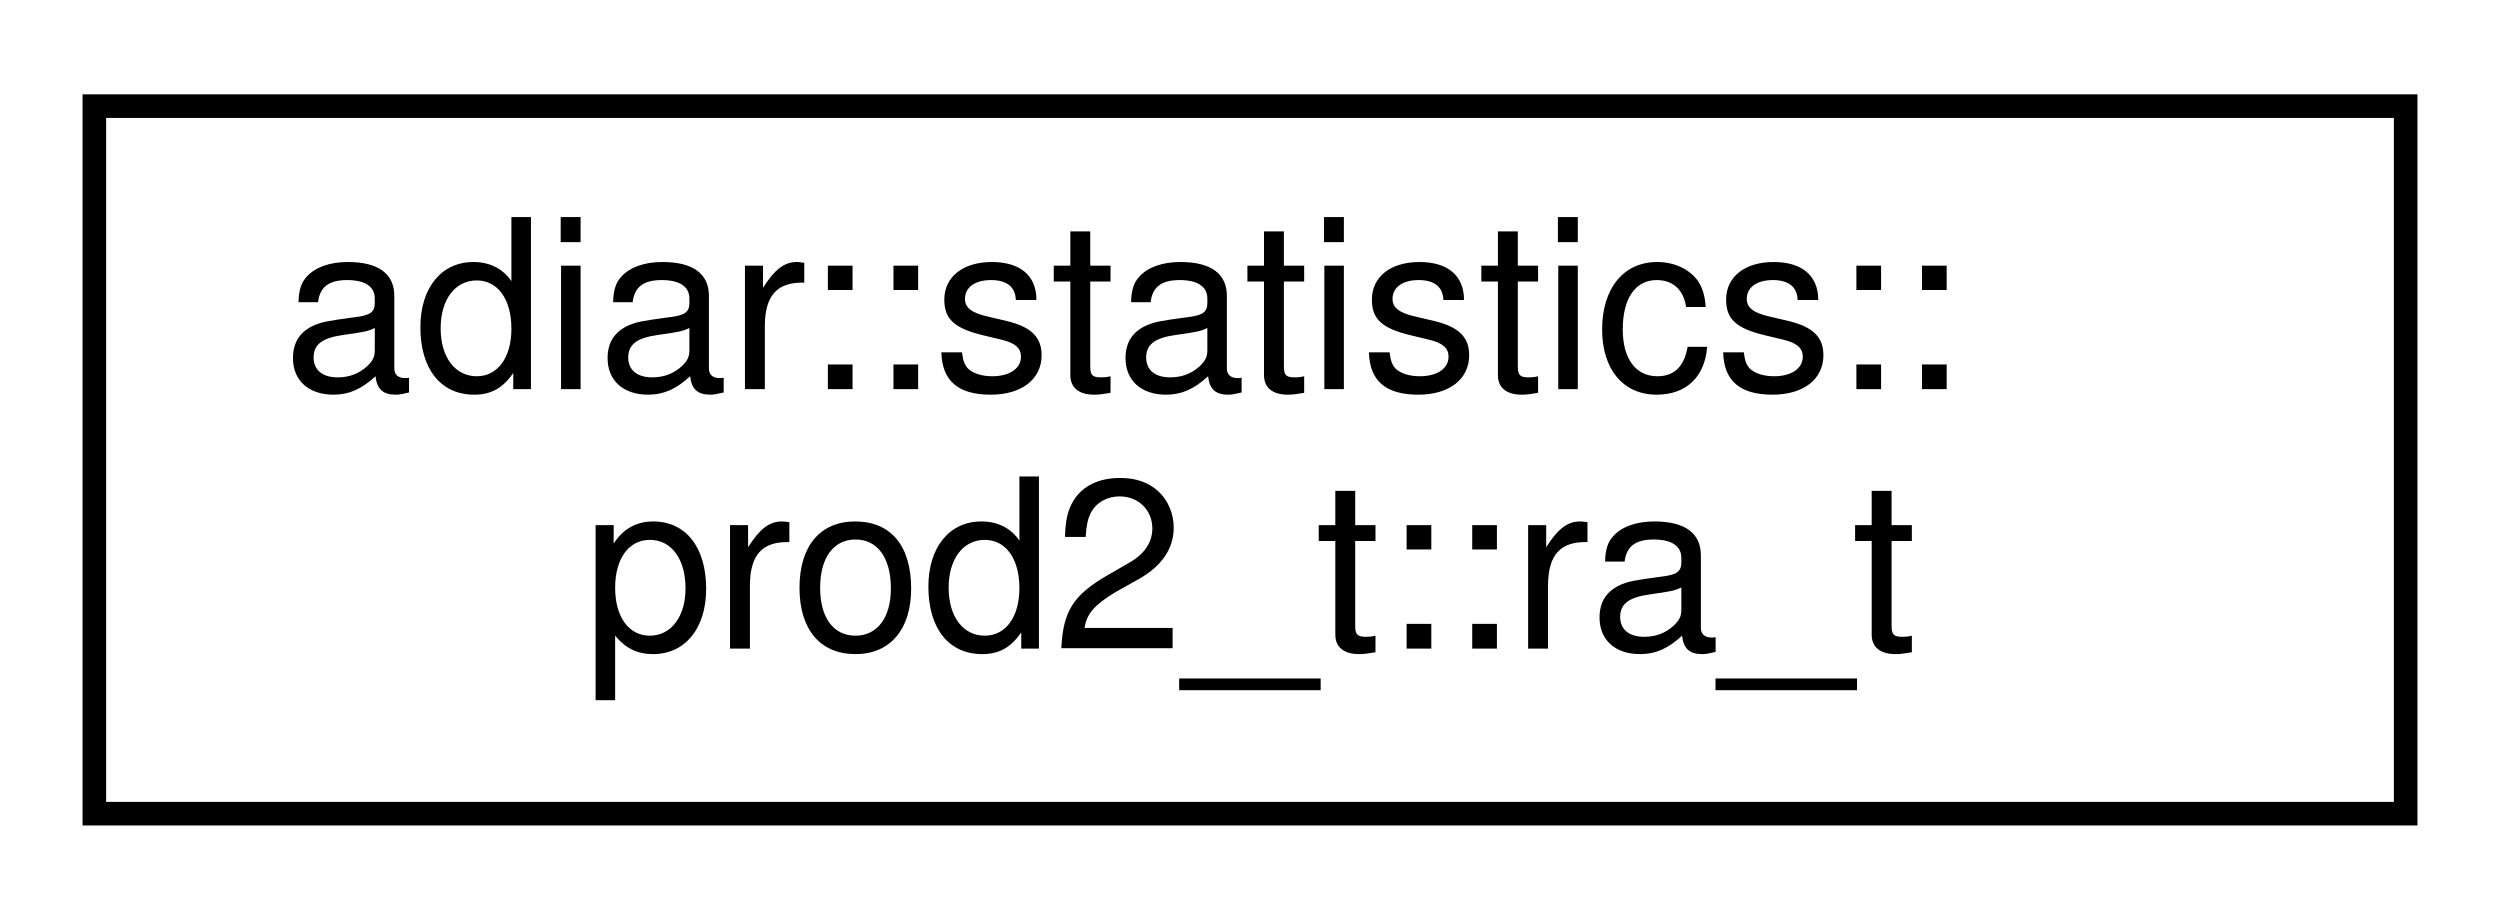
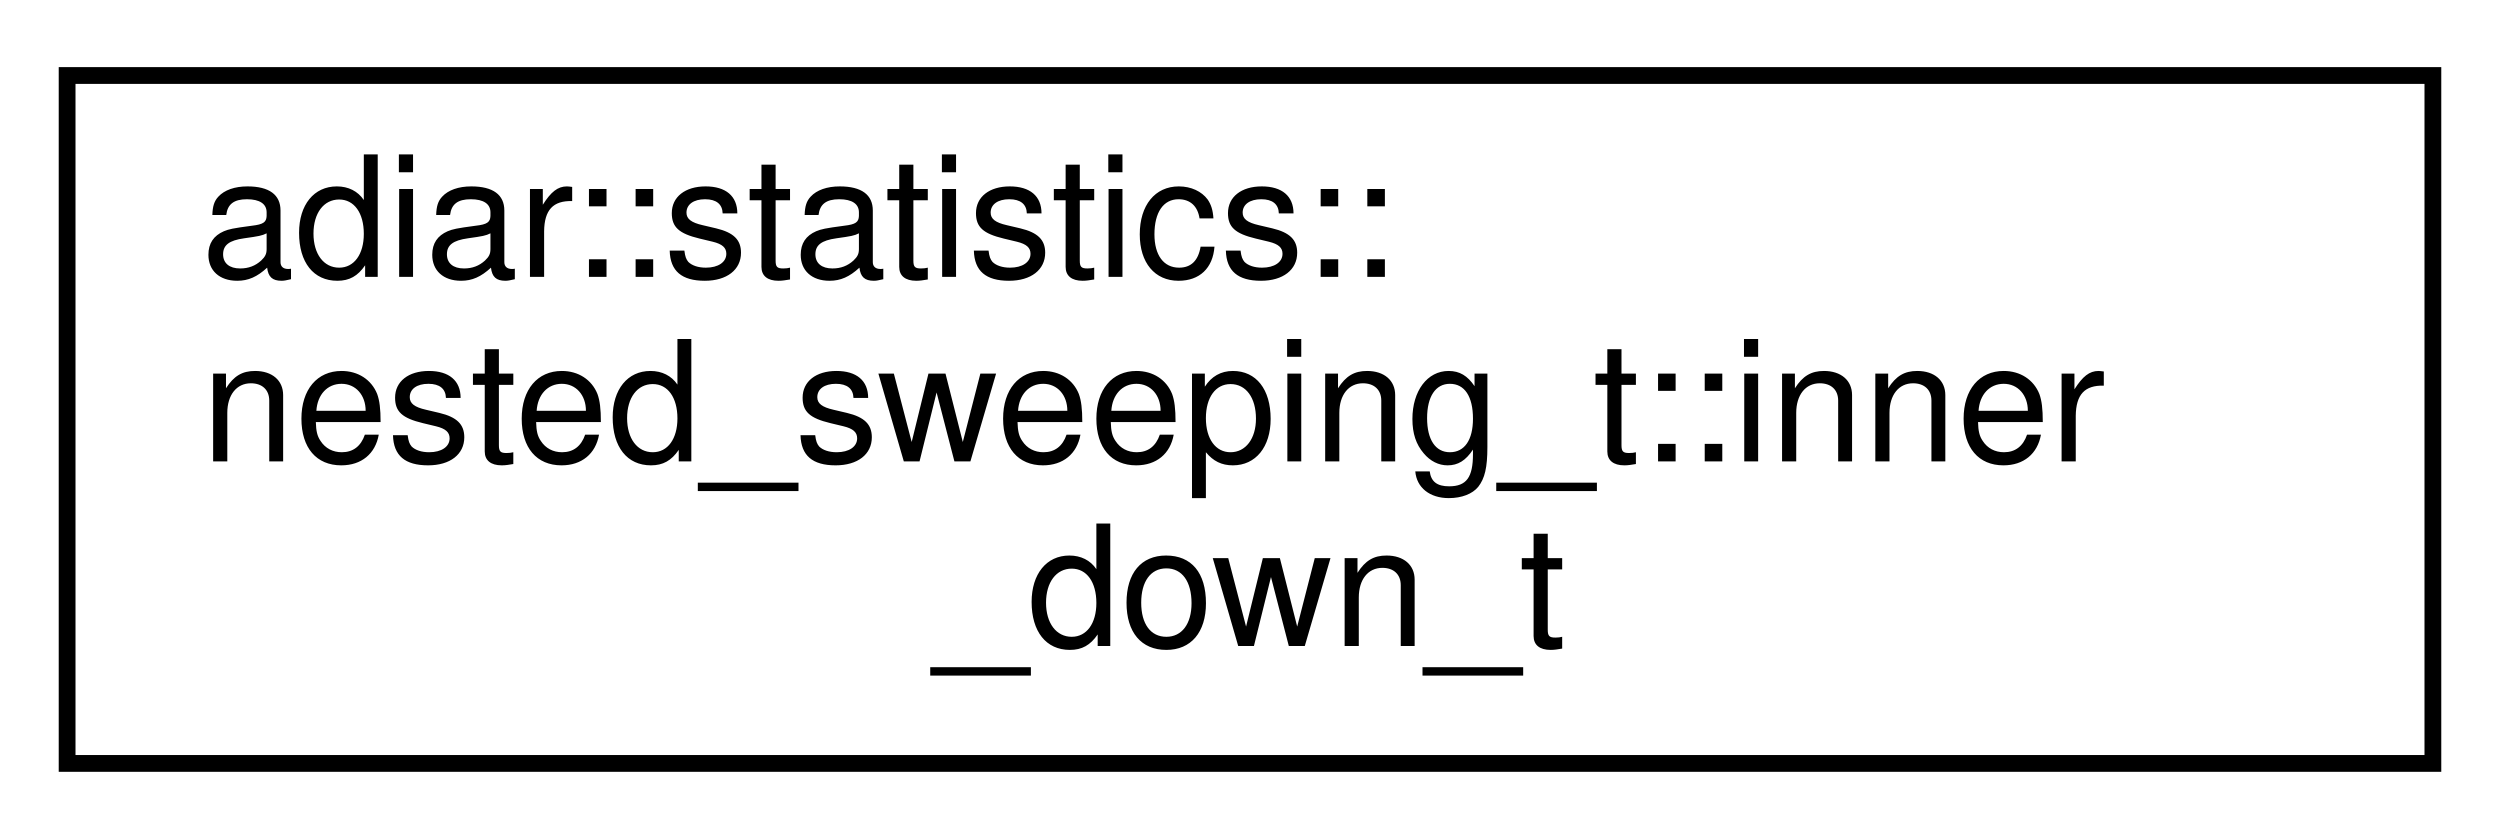
- <svg xmlns="http://www.w3.org/2000/svg" xmlns:xlink="http://www.w3.org/1999/xlink" width="106pt" height="39pt" viewBox="0.00 0.00 106.00 39.00">
-   <g id="graph0" class="graph" transform="scale(1 1) rotate(0) translate(4 35)">
+ <svg xmlns="http://www.w3.org/2000/svg" xmlns:xlink="http://www.w3.org/1999/xlink" width="149pt" height="50pt" viewBox="0.00 0.00 149.00 50.00">
+   <g id="graph0" class="graph" transform="scale(1 1) rotate(0) translate(4 46)">
    <g id="node1" class="node">
      <g id="a_node1">
-         <a xlink:href="structadiar_1_1statistics_1_1prod2__t_1_1ra__t.html" target="_top" xlink:title="Statistics for the double priority queue implementation.">
-           <polygon fill="none" stroke="black" points="0,-0.5 0,-30.5 98,-30.5 98,-0.5 0,-0.5" />
-           <text text-anchor="start" x="8" y="-18.5" font-family="Helvetica,sans-Serif" font-size="10.00">adiar::statistics::</text>
-           <text text-anchor="middle" x="49" y="-7.5" font-family="Helvetica,sans-Serif" font-size="10.00">prod2_t::ra_t</text>
+         <a xlink:href="structadiar_1_1statistics_1_1nested__sweeping__t_1_1inner__down__t.html" target="_top" xlink:title="Root Requests generated for Inner Down Sweep.">
+           <polygon fill="none" stroke="black" points="0,-0.5 0,-41.5 141,-41.5 141,-0.5 0,-0.5" />
+           <text text-anchor="start" x="8" y="-29.5" font-family="Helvetica,sans-Serif" font-size="10.00">adiar::statistics::</text>
+           <text text-anchor="start" x="8" y="-18.5" font-family="Helvetica,sans-Serif" font-size="10.00">nested_sweeping_t::inner</text>
+           <text text-anchor="middle" x="70.5" y="-7.5" font-family="Helvetica,sans-Serif" font-size="10.00">_down_t</text>
        </a>
      </g>
    </g>
  </g>
</svg>
